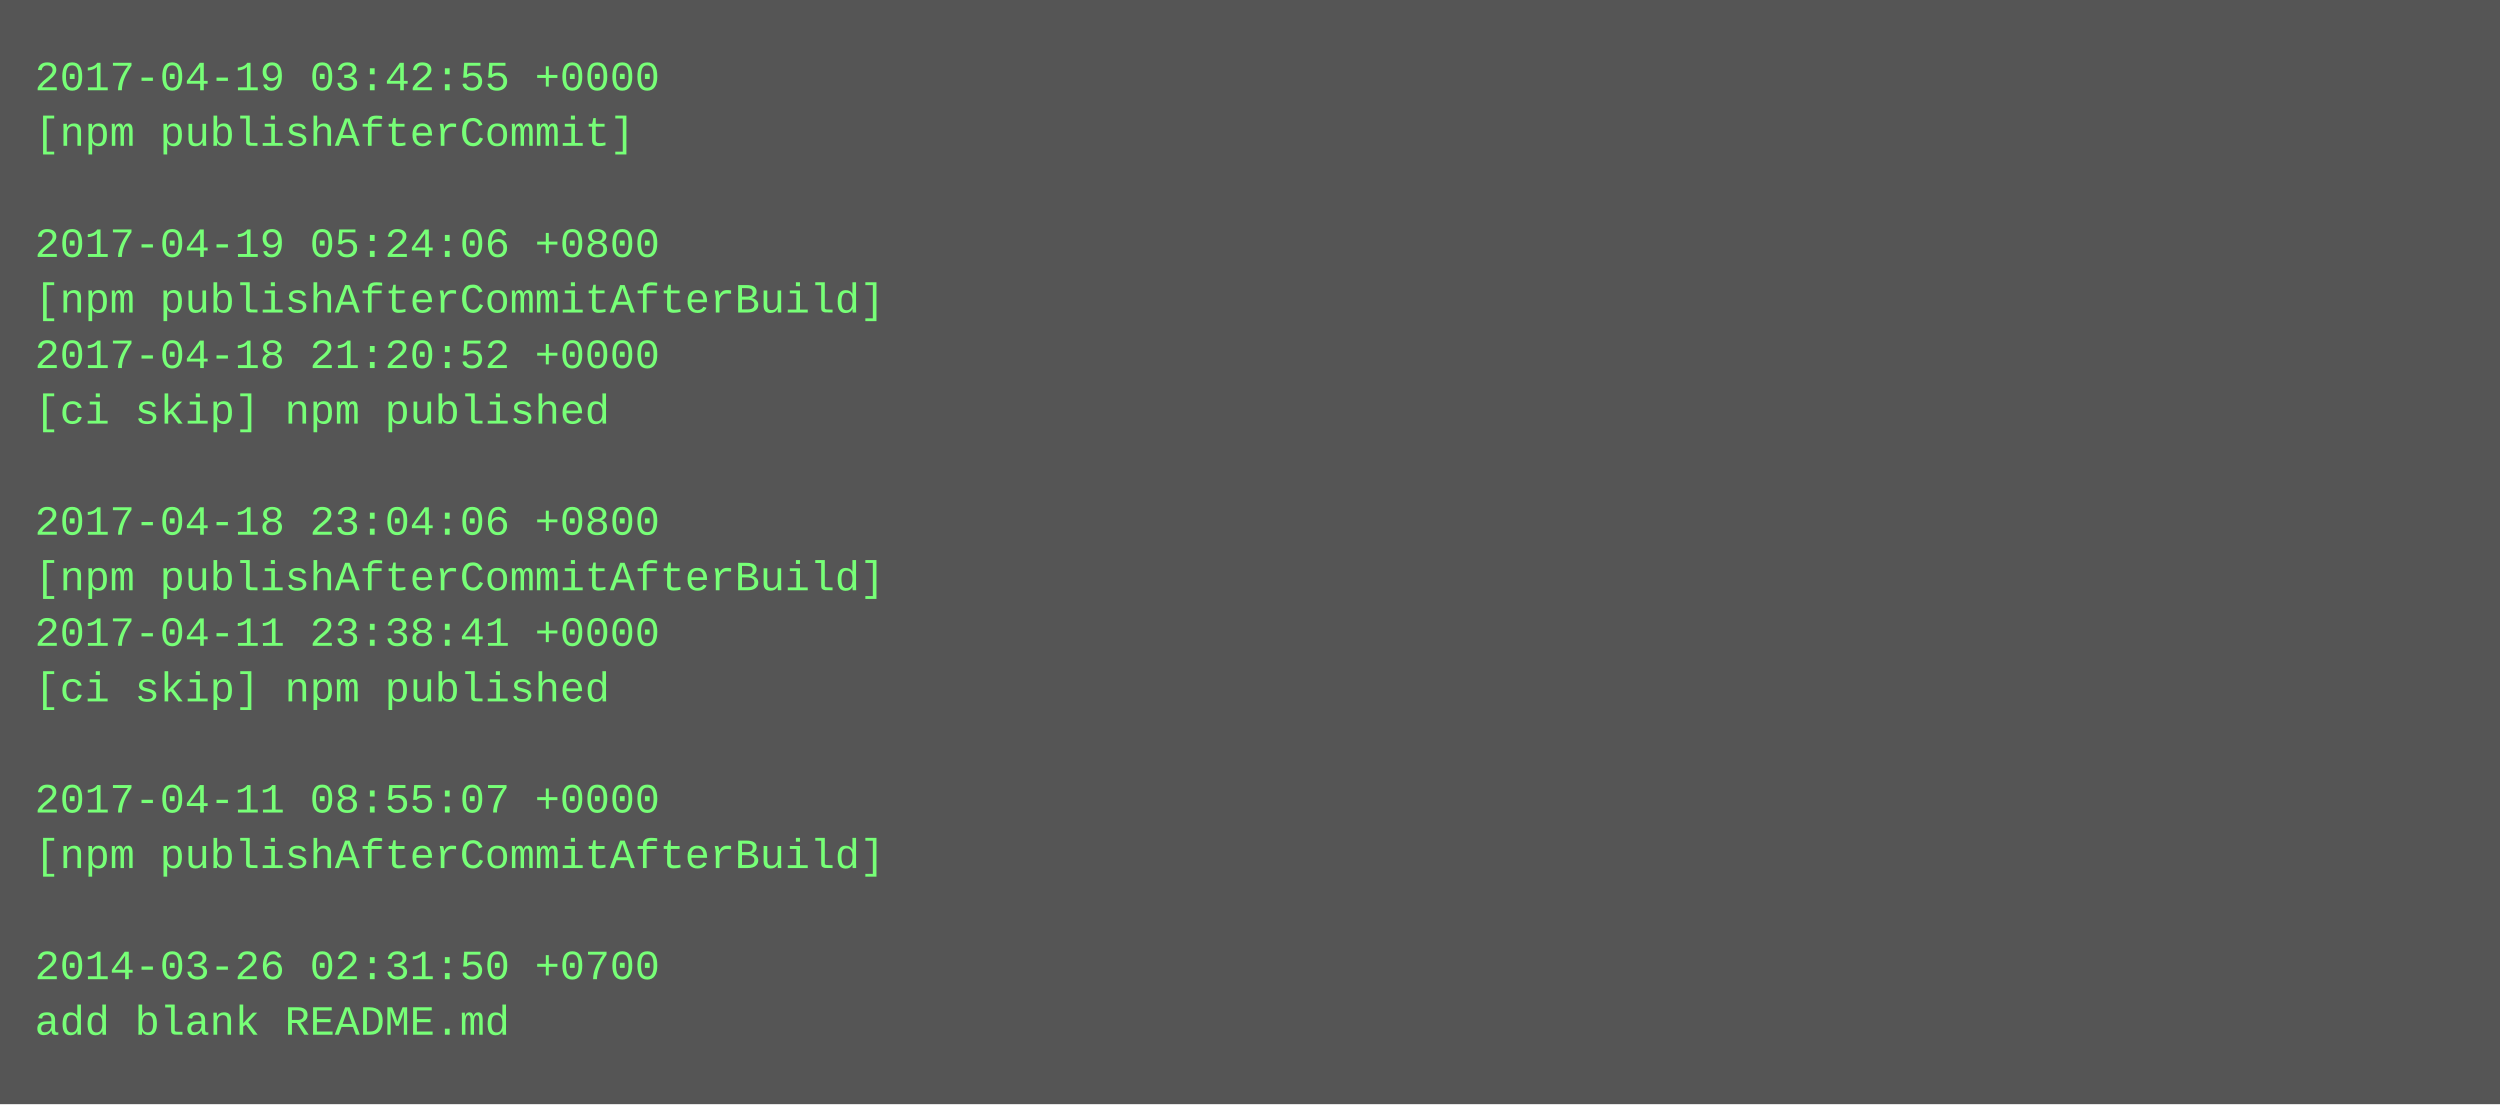
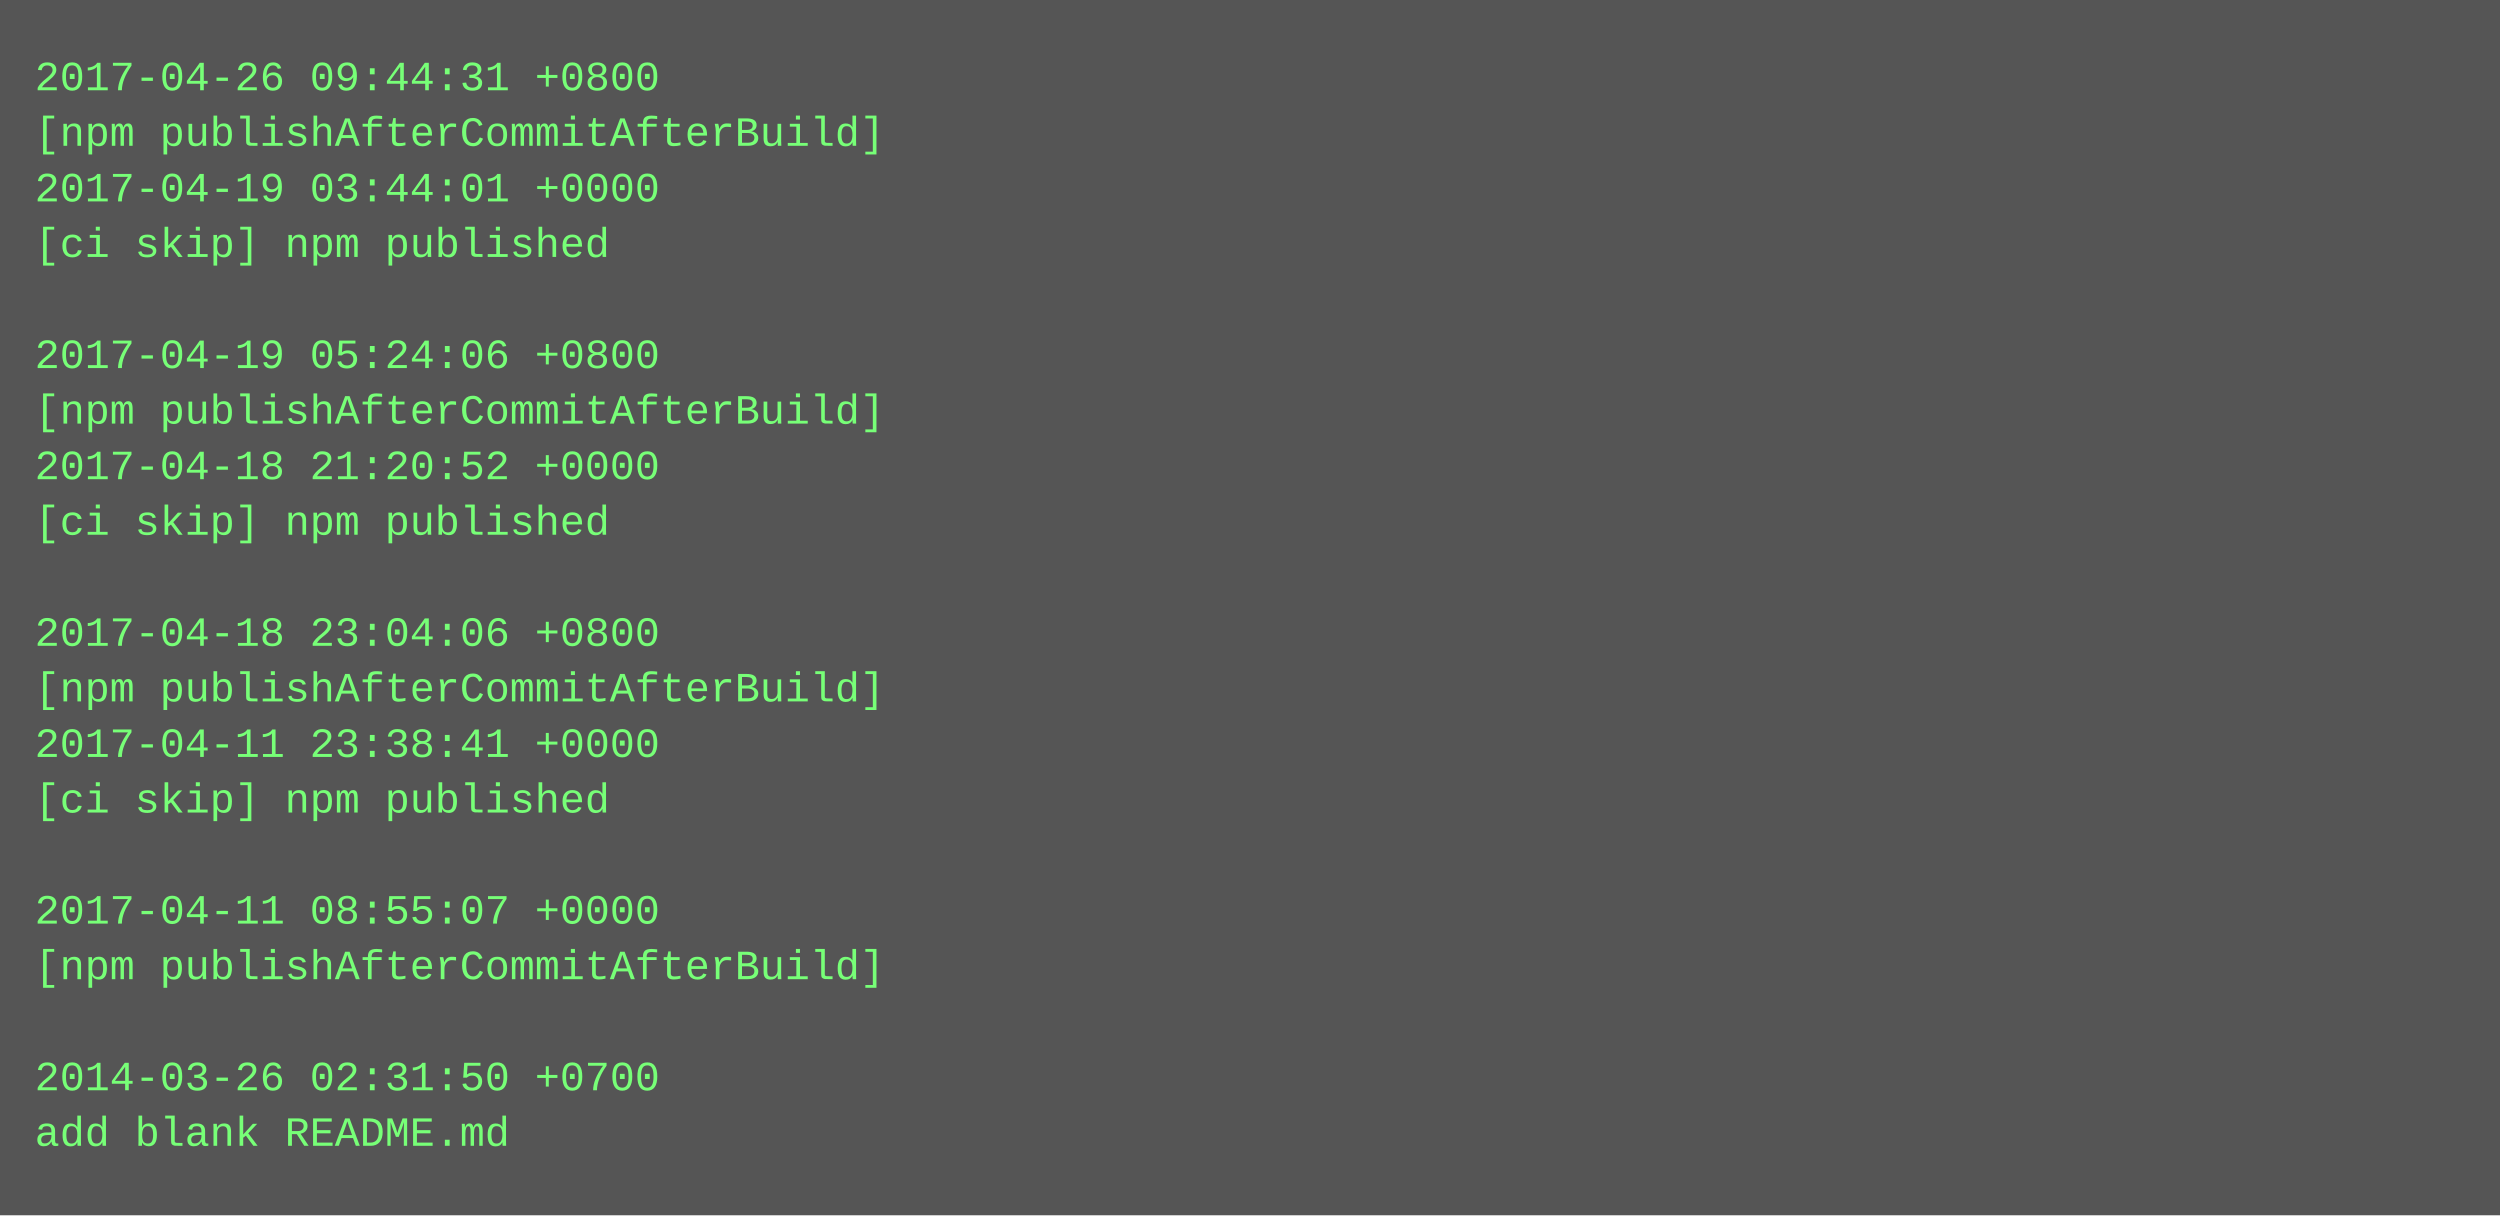
- <svg xmlns="http://www.w3.org/2000/svg" height="318" width="720">
-   <rect height="318" fill="#555" width="720" />
+ <svg xmlns="http://www.w3.org/2000/svg" height="350" width="720">
+   <rect height="350" fill="#555" width="720" />
  <text fill="#7f7" font-family="Courier New" font-size="12" xml:space="preserve">
-     <tspan x="10" y="26">2017-04-19 03:42:55 +0000</tspan>
-     <tspan x="10" y="42">[npm publishAfterCommit]</tspan>
-     <tspan x="10" y="58" />
-     <tspan x="10" y="74">2017-04-19 05:24:06 +0800</tspan>
-     <tspan x="10" y="90">[npm publishAfterCommitAfterBuild]</tspan>
-     <tspan x="10" y="106">2017-04-18 21:20:52 +0000</tspan>
-     <tspan x="10" y="122">[ci skip] npm published</tspan>
-     <tspan x="10" y="138" />
-     <tspan x="10" y="154">2017-04-18 23:04:06 +0800</tspan>
-     <tspan x="10" y="170">[npm publishAfterCommitAfterBuild]</tspan>
-     <tspan x="10" y="186">2017-04-11 23:38:41 +0000</tspan>
-     <tspan x="10" y="202">[ci skip] npm published</tspan>
-     <tspan x="10" y="218" />
-     <tspan x="10" y="234">2017-04-11 08:55:07 +0000</tspan>
-     <tspan x="10" y="250">[npm publishAfterCommitAfterBuild]</tspan>
-     <tspan x="10" y="266" />
-     <tspan x="10" y="282">2014-03-26 02:31:50 +0700</tspan>
-     <tspan x="10" y="298">add blank README.md</tspan>
+     <tspan x="10" y="26">2017-04-26 09:44:31 +0800</tspan>
+     <tspan x="10" y="42">[npm publishAfterCommitAfterBuild]</tspan>
+     <tspan x="10" y="58">2017-04-19 03:44:01 +0000</tspan>
+     <tspan x="10" y="74">[ci skip] npm published</tspan>
+     <tspan x="10" y="90" />
+     <tspan x="10" y="106">2017-04-19 05:24:06 +0800</tspan>
+     <tspan x="10" y="122">[npm publishAfterCommitAfterBuild]</tspan>
+     <tspan x="10" y="138">2017-04-18 21:20:52 +0000</tspan>
+     <tspan x="10" y="154">[ci skip] npm published</tspan>
+     <tspan x="10" y="170" />
+     <tspan x="10" y="186">2017-04-18 23:04:06 +0800</tspan>
+     <tspan x="10" y="202">[npm publishAfterCommitAfterBuild]</tspan>
+     <tspan x="10" y="218">2017-04-11 23:38:41 +0000</tspan>
+     <tspan x="10" y="234">[ci skip] npm published</tspan>
+     <tspan x="10" y="250" />
+     <tspan x="10" y="266">2017-04-11 08:55:07 +0000</tspan>
+     <tspan x="10" y="282">[npm publishAfterCommitAfterBuild]</tspan>
+     <tspan x="10" y="298" />
+     <tspan x="10" y="314">2014-03-26 02:31:50 +0700</tspan>
+     <tspan x="10" y="330">add blank README.md</tspan>
  </text>
</svg>
